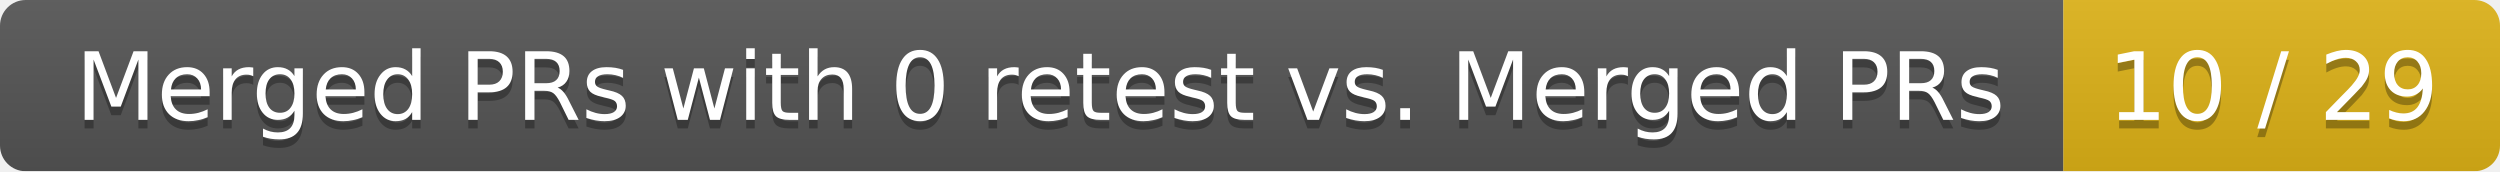
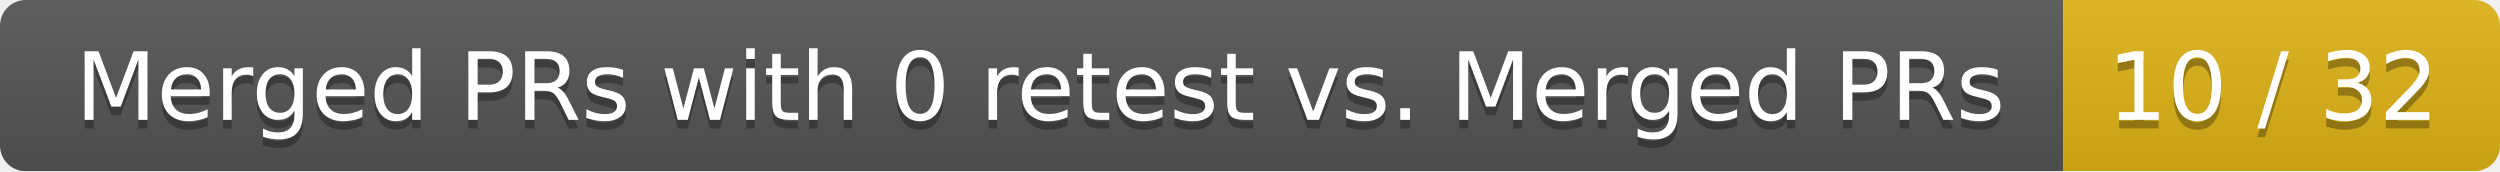
<svg xmlns="http://www.w3.org/2000/svg" width="292" height="20">
  <linearGradient id="smooth" x2="0" y2="100%">
    <stop offset="0" stop-color="#bbb" stop-opacity=".1" />
    <stop offset="1" stop-opacity=".1" />
  </linearGradient>
  <mask id="round">
    <rect width="292" height="20" rx="3" fill="#fff" />
  </mask>
  <g mask="url(#round)">
    <rect width="241" height="20" fill="#555" />
    <rect x="241" width="51" height="20" fill="#dfb317" />
    <rect width="292" height="20" fill="url(#smooth)" />
  </g>
  <g fill="#fff" text-anchor="middle" font-family="DejaVu Sans,Verdana,Geneva,sans-serif" font-size="11">
    <text x="121.5" y="15" fill="#010101" fill-opacity=".3">Merged PRs with 0 retest vs. Merged PRs</text>
    <text x="121.5" y="14">Merged PRs with 0 retest vs. Merged PRs</text>
-     <text x="265.5" y="15" fill="#010101" fill-opacity=".3">10 / 29</text>
-     <text x="265.5" y="14">10 / 29</text>
+     <text x="265.5" y="15" fill="#010101" fill-opacity=".3">10 / 32</text>
+     <text x="265.5" y="14">10 / 32</text>
  </g>
</svg>
